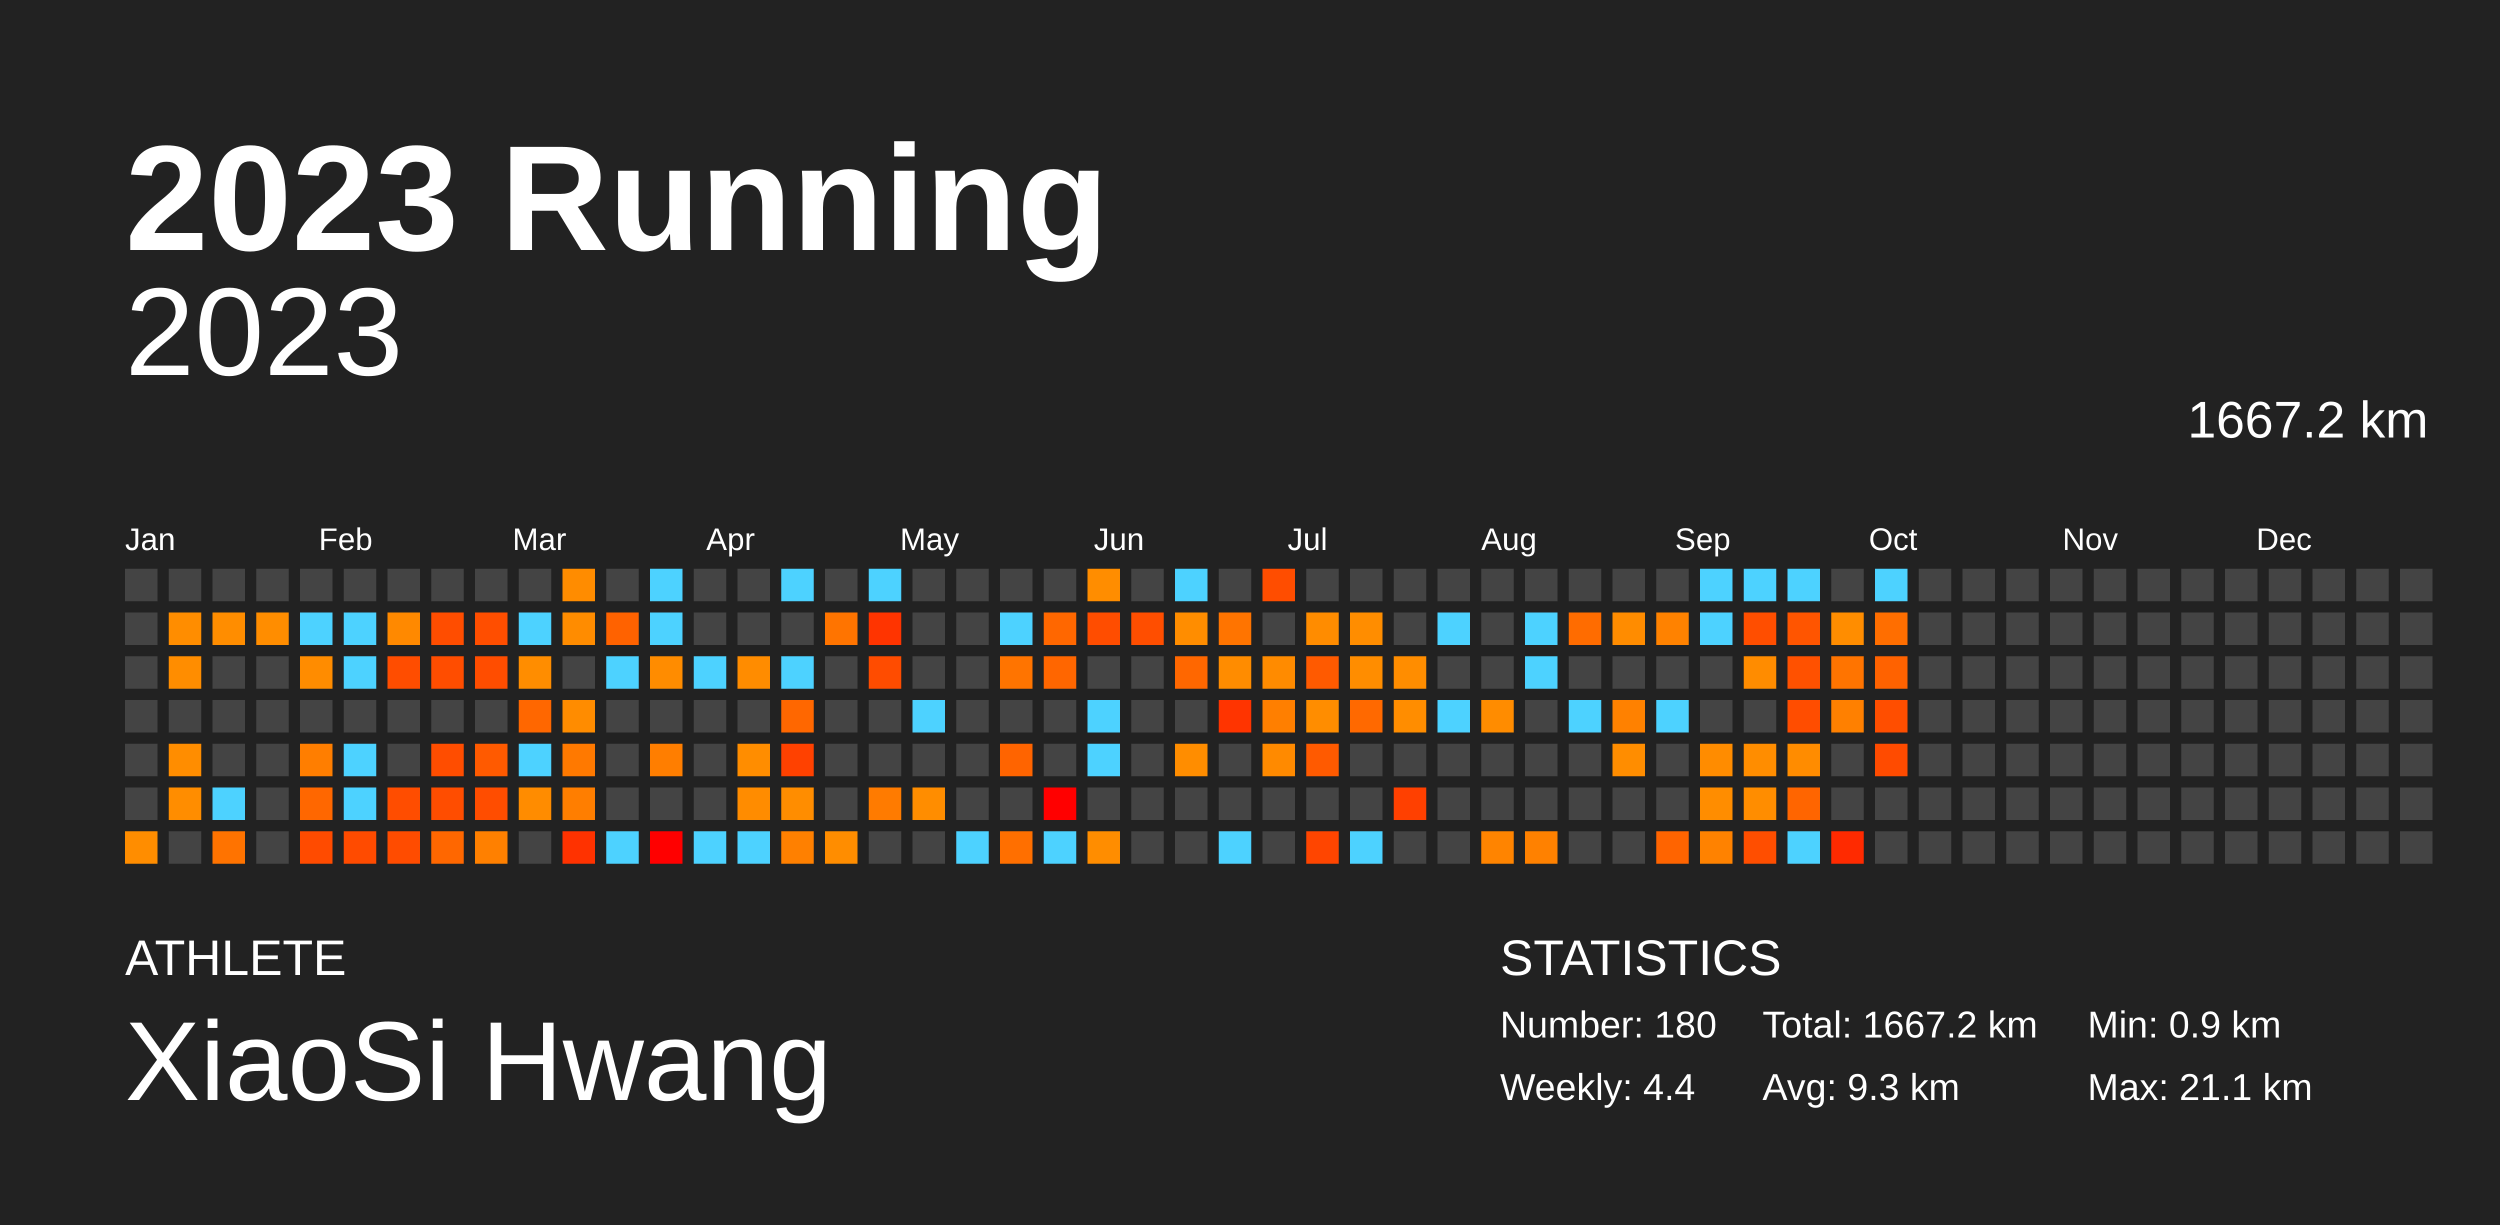
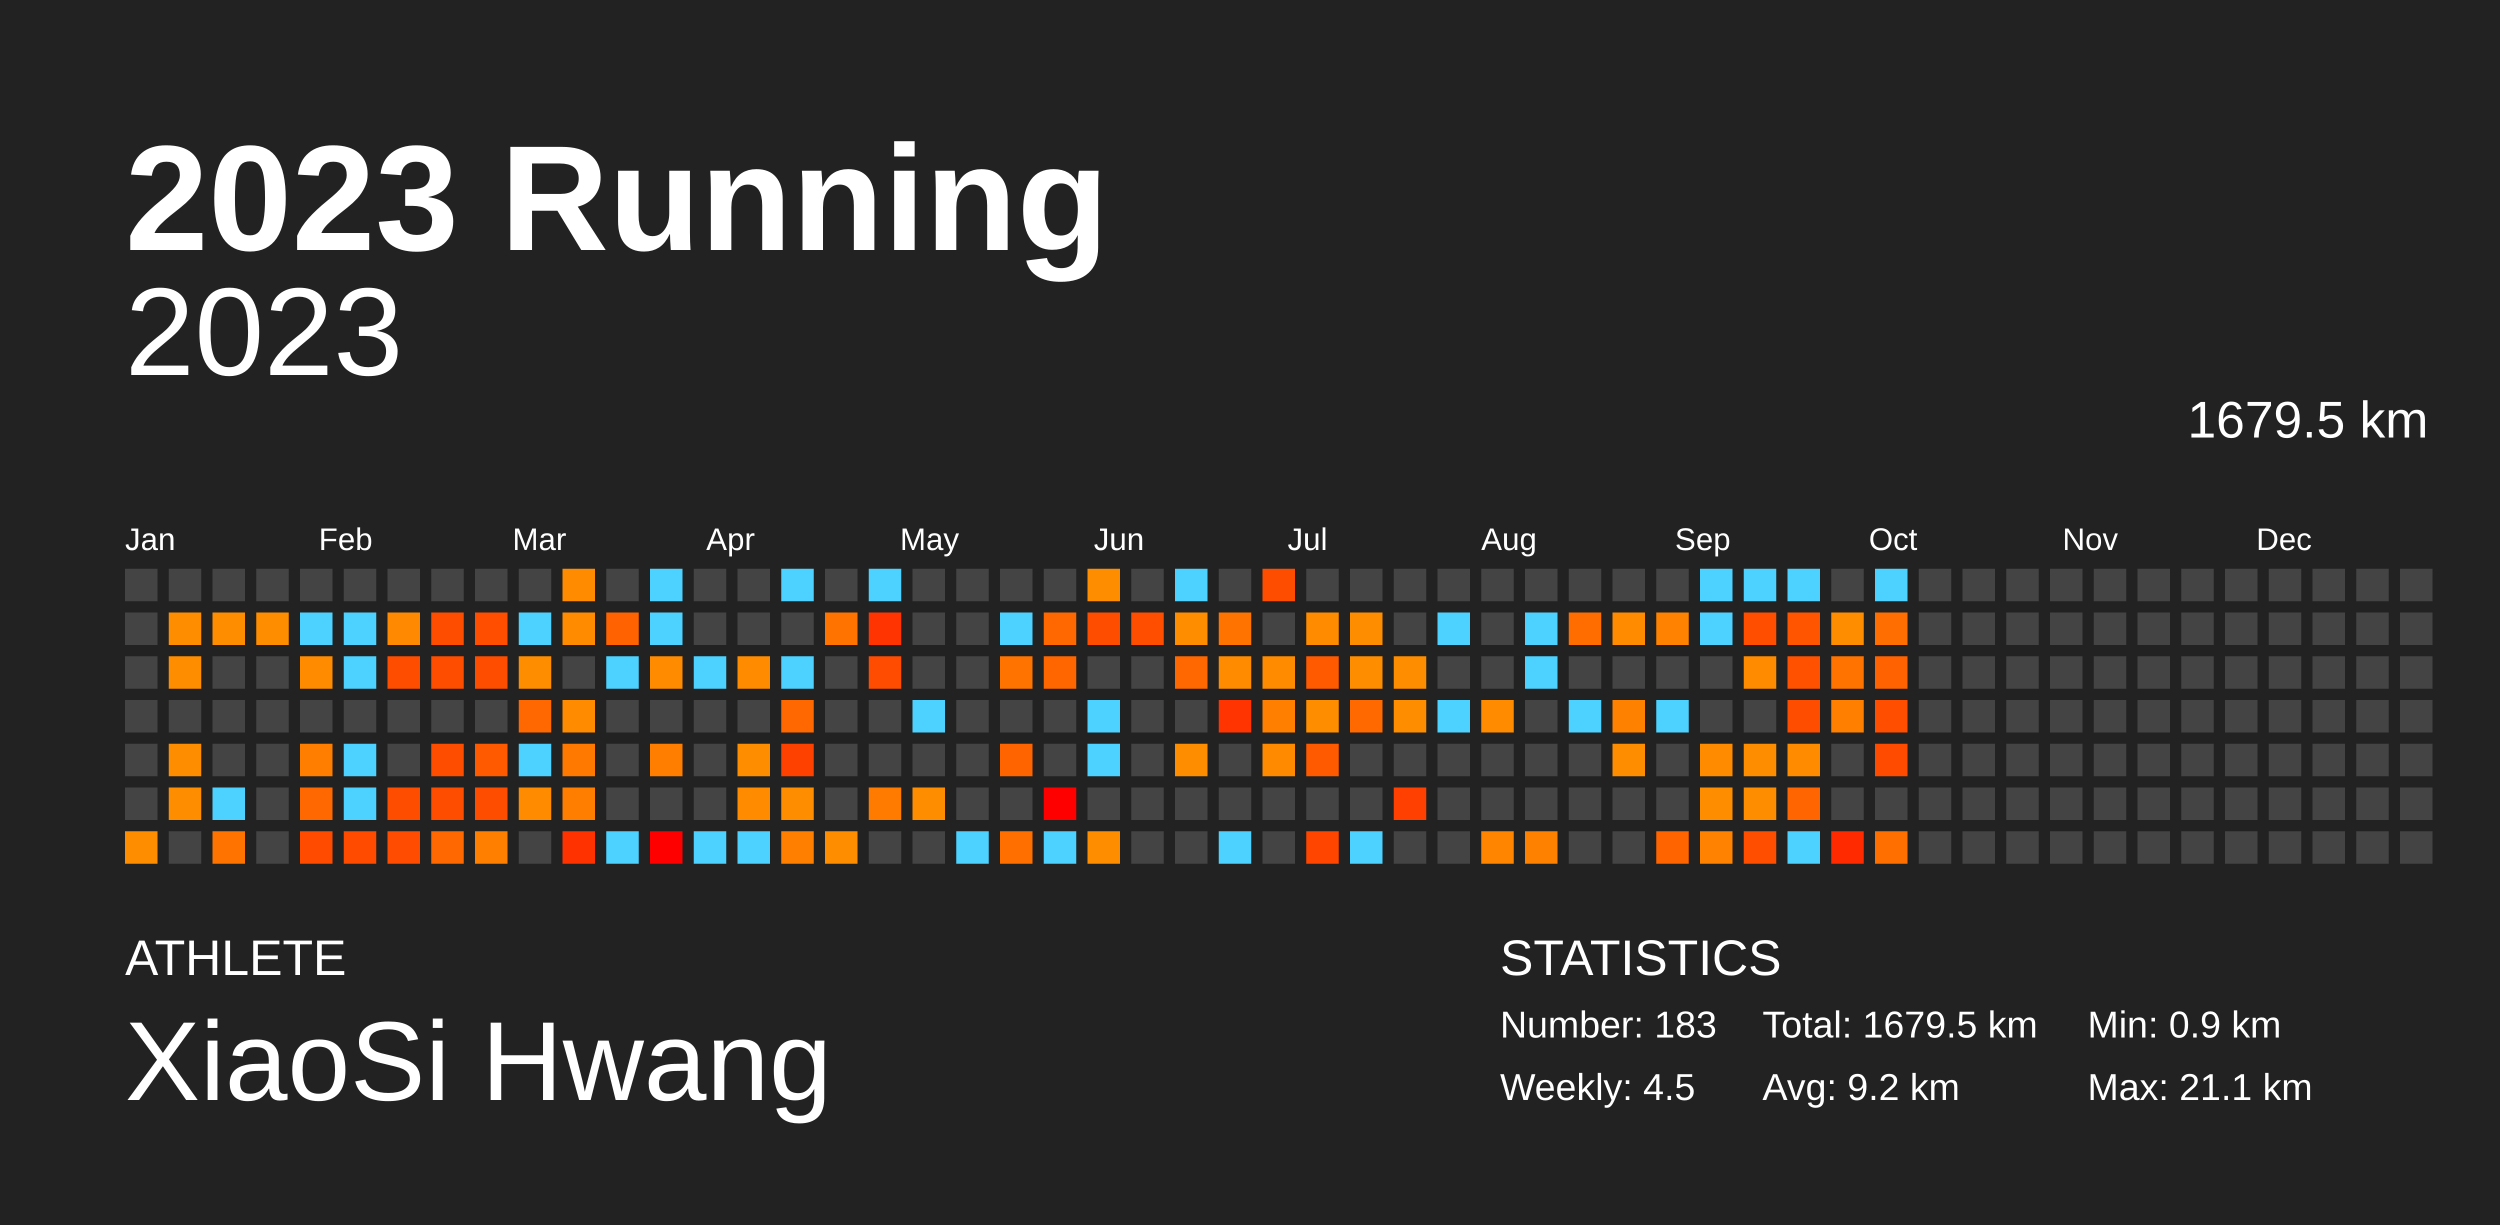
<svg xmlns="http://www.w3.org/2000/svg" baseProfile="full" height="98mm" version="1.1" viewBox="0,0,200,98" width="200mm">
  <defs />
  <rect fill="#222222" height="98" width="200" x="0" y="0" />
  <text fill="#FFFFFF" style="font-size:12px; font-family:Arial; font-weight:bold;" x="10" y="20">2023 Running</text>
  <text fill="#FFFFFF" style="font-size:4px; font-family:Arial" x="10" y="78">ATHLETE</text>
  <text fill="#FFFFFF" style="font-size:9px; font-family:Arial" x="10" y="88">XiaoSi Hwang</text>
  <text fill="#FFFFFF" style="font-size:4px; font-family:Arial" x="120" y="78">STATISTICS</text>
-   <text fill="#FFFFFF" style="font-size:3px; font-family:Arial" x="120" y="83">Number: 180</text>
-   <text fill="#FFFFFF" style="font-size:3px; font-family:Arial" x="120" y="88">Weekly: 4.4</text>
-   <text fill="#FFFFFF" style="font-size:3px; font-family:Arial" x="141" y="83">Total: 1667.2 km</text>
-   <text fill="#FFFFFF" style="font-size:3px; font-family:Arial" x="141" y="88">Avg: 9.3 km</text>
+   <text fill="#FFFFFF" style="font-size:3px; font-family:Arial" x="120" y="83">Number: 183</text>
+   <text fill="#FFFFFF" style="font-size:3px; font-family:Arial" x="120" y="88">Weekly: 4.5</text>
+   <text fill="#FFFFFF" style="font-size:3px; font-family:Arial" x="141" y="83">Total: 1679.5 km</text>
+   <text fill="#FFFFFF" style="font-size:3px; font-family:Arial" x="141" y="88">Avg: 9.2 km</text>
  <text fill="#FFFFFF" style="font-size:3px; font-family:Arial" x="167" y="83">Min: 0.9 km</text>
  <text fill="#FFFFFF" style="font-size:3px; font-family:Arial" x="167" y="88">Max: 21.1 km</text>
  <text alignment-baseline="hanging" fill="#FFFFFF" style="font-size:10.0px; font-family:Arial;" x="10" y="30">2023</text>
-   <text alignment-baseline="hanging" fill="#FFFFFF" style="font-size:4.125px; font-family:Arial;" x="175" y="35">1667.2 km</text>
+   <text alignment-baseline="hanging" fill="#FFFFFF" style="font-size:4.125px; font-family:Arial;" x="175" y="35">1679.5 km</text>
  <text fill="#FFFFFF" style="font-size:2.5px; font-family:Arial" x="10.0" y="44">Jan</text>
  <text fill="#FFFFFF" style="font-size:2.5px; font-family:Arial" x="25.5" y="44">Feb</text>
  <text fill="#FFFFFF" style="font-size:2.5px; font-family:Arial" x="41.0" y="44">Mar</text>
  <text fill="#FFFFFF" style="font-size:2.5px; font-family:Arial" x="56.5" y="44">Apr</text>
  <text fill="#FFFFFF" style="font-size:2.5px; font-family:Arial" x="72.0" y="44">May</text>
  <text fill="#FFFFFF" style="font-size:2.5px; font-family:Arial" x="87.5" y="44">Jun</text>
  <text fill="#FFFFFF" style="font-size:2.5px; font-family:Arial" x="103.0" y="44">Jul</text>
  <text fill="#FFFFFF" style="font-size:2.5px; font-family:Arial" x="118.5" y="44">Aug</text>
  <text fill="#FFFFFF" style="font-size:2.5px; font-family:Arial" x="134.0" y="44">Sep</text>
  <text fill="#FFFFFF" style="font-size:2.5px; font-family:Arial" x="149.5" y="44">Oct</text>
  <text fill="#FFFFFF" style="font-size:2.5px; font-family:Arial" x="165.0" y="44">Nov</text>
  <text fill="#FFFFFF" style="font-size:2.5px; font-family:Arial" x="180.5" y="44">Dec</text>
  <rect fill="#444444" height="2.6" width="2.6" x="10.0" y="45.5" />
  <rect fill="#444444" height="2.6" width="2.6" x="10.0" y="49.0" />
  <rect fill="#444444" height="2.6" width="2.6" x="10.0" y="52.5" />
  <rect fill="#444444" height="2.6" width="2.6" x="10.0" y="56.0" />
  <rect fill="#444444" height="2.6" width="2.6" x="10.0" y="59.5" />
  <rect fill="#444444" height="2.6" width="2.6" x="10.0" y="63.0" />
  <rect fill="#ff8d00" height="2.6" width="2.6" x="10.0" y="66.5" />
  <rect fill="#444444" height="2.6" width="2.6" x="13.5" y="45.5" />
  <rect fill="#ff8d00" height="2.6" width="2.6" x="13.5" y="49.0" />
  <rect fill="#ff8d00" height="2.6" width="2.6" x="13.5" y="52.5" />
  <rect fill="#444444" height="2.6" width="2.6" x="13.5" y="56.0" />
  <rect fill="#ff8d00" height="2.6" width="2.6" x="13.5" y="59.5" />
  <rect fill="#ff8d00" height="2.6" width="2.6" x="13.5" y="63.0" />
  <rect fill="#444444" height="2.6" width="2.6" x="13.5" y="66.5" />
  <rect fill="#444444" height="2.6" width="2.6" x="17.0" y="45.5" />
  <rect fill="#ff8d00" height="2.6" width="2.6" x="17.0" y="49.0" />
  <rect fill="#444444" height="2.6" width="2.6" x="17.0" y="52.5" />
  <rect fill="#444444" height="2.6" width="2.6" x="17.0" y="56.0" />
  <rect fill="#444444" height="2.6" width="2.6" x="17.0" y="59.5" />
  <rect fill="#4dd2ff" height="2.6" width="2.6" x="17.0" y="63.0" />
  <rect fill="#ff7300" height="2.6" width="2.6" x="17.0" y="66.5" />
  <rect fill="#444444" height="2.6" width="2.6" x="20.5" y="45.5" />
  <rect fill="#ff8d00" height="2.6" width="2.6" x="20.5" y="49.0" />
  <rect fill="#444444" height="2.6" width="2.6" x="20.5" y="52.5" />
  <rect fill="#444444" height="2.6" width="2.6" x="20.5" y="56.0" />
  <rect fill="#444444" height="2.6" width="2.6" x="20.5" y="59.5" />
  <rect fill="#444444" height="2.6" width="2.6" x="20.5" y="63.0" />
  <rect fill="#444444" height="2.6" width="2.6" x="20.5" y="66.5" />
  <rect fill="#444444" height="2.6" width="2.6" x="24.0" y="45.5" />
  <rect fill="#4dd2ff" height="2.6" width="2.6" x="24.0" y="49.0" />
  <rect fill="#ff8c00" height="2.6" width="2.6" x="24.0" y="52.5" />
  <rect fill="#444444" height="2.6" width="2.6" x="24.0" y="56.0" />
  <rect fill="#ff7e00" height="2.6" width="2.6" x="24.0" y="59.5" />
  <rect fill="#ff6700" height="2.6" width="2.6" x="24.0" y="63.0" />
  <rect fill="#ff4b00" height="2.6" width="2.6" x="24.0" y="66.5" />
  <rect fill="#444444" height="2.6" width="2.6" x="27.5" y="45.5" />
  <rect fill="#4dd2ff" height="2.6" width="2.6" x="27.5" y="49.0" />
  <rect fill="#4dd2ff" height="2.6" width="2.6" x="27.5" y="52.5" />
  <rect fill="#444444" height="2.6" width="2.6" x="27.5" y="56.0" />
  <rect fill="#4dd2ff" height="2.6" width="2.6" x="27.5" y="59.5" />
  <rect fill="#4dd2ff" height="2.6" width="2.6" x="27.5" y="63.0" />
  <rect fill="#ff4b00" height="2.6" width="2.6" x="27.5" y="66.5" />
  <rect fill="#444444" height="2.6" width="2.6" x="31.0" y="45.5" />
  <rect fill="#ff8900" height="2.6" width="2.6" x="31.0" y="49.0" />
  <rect fill="#ff4d00" height="2.6" width="2.6" x="31.0" y="52.5" />
  <rect fill="#444444" height="2.6" width="2.6" x="31.0" y="56.0" />
  <rect fill="#444444" height="2.6" width="2.6" x="31.0" y="59.5" />
  <rect fill="#ff4d00" height="2.6" width="2.6" x="31.0" y="63.0" />
  <rect fill="#ff4c00" height="2.6" width="2.6" x="31.0" y="66.5" />
  <rect fill="#444444" height="2.6" width="2.6" x="34.5" y="45.5" />
  <rect fill="#ff4d00" height="2.6" width="2.6" x="34.5" y="49.0" />
  <rect fill="#ff4d00" height="2.6" width="2.6" x="34.5" y="52.5" />
  <rect fill="#444444" height="2.6" width="2.6" x="34.5" y="56.0" />
  <rect fill="#ff4d00" height="2.6" width="2.6" x="34.5" y="59.5" />
  <rect fill="#ff4d00" height="2.6" width="2.6" x="34.5" y="63.0" />
  <rect fill="#ff6700" height="2.6" width="2.6" x="34.5" y="66.5" />
  <rect fill="#444444" height="2.6" width="2.6" x="38.0" y="45.5" />
  <rect fill="#ff4e00" height="2.6" width="2.6" x="38.0" y="49.0" />
  <rect fill="#ff4d00" height="2.6" width="2.6" x="38.0" y="52.5" />
  <rect fill="#444444" height="2.6" width="2.6" x="38.0" y="56.0" />
  <rect fill="#ff5a00" height="2.6" width="2.6" x="38.0" y="59.5" />
  <rect fill="#ff4d00" height="2.6" width="2.6" x="38.0" y="63.0" />
  <rect fill="#ff8000" height="2.6" width="2.6" x="38.0" y="66.5" />
  <rect fill="#444444" height="2.6" width="2.6" x="41.5" y="45.5" />
  <rect fill="#4dd2ff" height="2.6" width="2.6" x="41.5" y="49.0" />
  <rect fill="#ff8d00" height="2.6" width="2.6" x="41.5" y="52.5" />
  <rect fill="#ff6700" height="2.6" width="2.6" x="41.5" y="56.0" />
  <rect fill="#4dd2ff" height="2.6" width="2.6" x="41.5" y="59.5" />
  <rect fill="#ff8c00" height="2.6" width="2.6" x="41.5" y="63.0" />
  <rect fill="#444444" height="2.6" width="2.6" x="41.5" y="66.5" />
  <rect fill="#ff8c00" height="2.6" width="2.6" x="45.0" y="45.5" />
  <rect fill="#ff8c00" height="2.6" width="2.6" x="45.0" y="49.0" />
  <rect fill="#444444" height="2.6" width="2.6" x="45.0" y="52.5" />
  <rect fill="#ff8c00" height="2.6" width="2.6" x="45.0" y="56.0" />
  <rect fill="#ff7900" height="2.6" width="2.6" x="45.0" y="59.5" />
  <rect fill="#ff7e00" height="2.6" width="2.6" x="45.0" y="63.0" />
  <rect fill="#ff3200" height="2.6" width="2.6" x="45.0" y="66.5" />
  <rect fill="#444444" height="2.6" width="2.6" x="48.5" y="45.5" />
  <rect fill="#ff6200" height="2.6" width="2.6" x="48.5" y="49.0" />
  <rect fill="#4dd2ff" height="2.6" width="2.6" x="48.5" y="52.5" />
  <rect fill="#444444" height="2.6" width="2.6" x="48.5" y="56.0" />
  <rect fill="#444444" height="2.6" width="2.6" x="48.5" y="59.5" />
  <rect fill="#444444" height="2.6" width="2.6" x="48.5" y="63.0" />
  <rect fill="#4dd2ff" height="2.6" width="2.6" x="48.5" y="66.5" />
  <rect fill="#4dd2ff" height="2.6" width="2.6" x="52.0" y="45.5" />
  <rect fill="#4dd2ff" height="2.6" width="2.6" x="52.0" y="49.0" />
  <rect fill="#ff8c00" height="2.6" width="2.6" x="52.0" y="52.5" />
  <rect fill="#444444" height="2.6" width="2.6" x="52.0" y="56.0" />
  <rect fill="#ff7e00" height="2.6" width="2.6" x="52.0" y="59.5" />
  <rect fill="#444444" height="2.6" width="2.6" x="52.0" y="63.0" />
  <rect fill="red" height="2.6" width="2.6" x="52.0" y="66.5" />
  <rect fill="#444444" height="2.6" width="2.6" x="55.5" y="45.5" />
  <rect fill="#444444" height="2.6" width="2.6" x="55.5" y="49.0" />
  <rect fill="#4dd2ff" height="2.6" width="2.6" x="55.5" y="52.5" />
  <rect fill="#444444" height="2.6" width="2.6" x="55.5" y="56.0" />
  <rect fill="#444444" height="2.6" width="2.6" x="55.5" y="59.5" />
  <rect fill="#444444" height="2.6" width="2.6" x="55.5" y="63.0" />
  <rect fill="#4dd2ff" height="2.6" width="2.6" x="55.5" y="66.5" />
  <rect fill="#444444" height="2.6" width="2.6" x="59.0" y="45.5" />
  <rect fill="#444444" height="2.6" width="2.6" x="59.0" y="49.0" />
  <rect fill="#ff8c00" height="2.6" width="2.6" x="59.0" y="52.5" />
  <rect fill="#444444" height="2.6" width="2.6" x="59.0" y="56.0" />
  <rect fill="#ff8d00" height="2.6" width="2.6" x="59.0" y="59.5" />
  <rect fill="#ff8c00" height="2.6" width="2.6" x="59.0" y="63.0" />
  <rect fill="#4dd2ff" height="2.6" width="2.6" x="59.0" y="66.5" />
  <rect fill="#4dd2ff" height="2.6" width="2.6" x="62.5" y="45.5" />
  <rect fill="#444444" height="2.6" width="2.6" x="62.5" y="49.0" />
  <rect fill="#4dd2ff" height="2.6" width="2.6" x="62.5" y="52.5" />
  <rect fill="#ff6700" height="2.6" width="2.6" x="62.5" y="56.0" />
  <rect fill="#ff4100" height="2.6" width="2.6" x="62.5" y="59.5" />
  <rect fill="#ff8d00" height="2.6" width="2.6" x="62.5" y="63.0" />
  <rect fill="#ff8000" height="2.6" width="2.6" x="62.5" y="66.5" />
  <rect fill="#444444" height="2.6" width="2.6" x="66.0" y="45.5" />
  <rect fill="#ff7400" height="2.6" width="2.6" x="66.0" y="49.0" />
  <rect fill="#444444" height="2.6" width="2.6" x="66.0" y="52.5" />
  <rect fill="#444444" height="2.6" width="2.6" x="66.0" y="56.0" />
  <rect fill="#444444" height="2.6" width="2.6" x="66.0" y="59.5" />
  <rect fill="#444444" height="2.6" width="2.6" x="66.0" y="63.0" />
  <rect fill="#ff8d00" height="2.6" width="2.6" x="66.0" y="66.5" />
  <rect fill="#4dd2ff" height="2.6" width="2.6" x="69.5" y="45.5" />
  <rect fill="#ff3400" height="2.6" width="2.6" x="69.5" y="49.0" />
  <rect fill="#ff4c00" height="2.6" width="2.6" x="69.5" y="52.5" />
  <rect fill="#444444" height="2.6" width="2.6" x="69.5" y="56.0" />
  <rect fill="#444444" height="2.6" width="2.6" x="69.5" y="59.5" />
  <rect fill="#ff7b00" height="2.6" width="2.6" x="69.5" y="63.0" />
  <rect fill="#444444" height="2.6" width="2.6" x="69.5" y="66.5" />
  <rect fill="#444444" height="2.6" width="2.6" x="73.0" y="45.5" />
  <rect fill="#444444" height="2.6" width="2.6" x="73.0" y="49.0" />
  <rect fill="#444444" height="2.6" width="2.6" x="73.0" y="52.5" />
  <rect fill="#4dd2ff" height="2.6" width="2.6" x="73.0" y="56.0" />
  <rect fill="#444444" height="2.6" width="2.6" x="73.0" y="59.5" />
  <rect fill="#ff8d00" height="2.6" width="2.6" x="73.0" y="63.0" />
  <rect fill="#444444" height="2.6" width="2.6" x="73.0" y="66.5" />
  <rect fill="#444444" height="2.6" width="2.6" x="76.5" y="45.5" />
  <rect fill="#444444" height="2.6" width="2.6" x="76.5" y="49.0" />
  <rect fill="#444444" height="2.6" width="2.6" x="76.5" y="52.5" />
  <rect fill="#444444" height="2.6" width="2.6" x="76.5" y="56.0" />
  <rect fill="#444444" height="2.6" width="2.6" x="76.5" y="59.5" />
  <rect fill="#444444" height="2.6" width="2.6" x="76.5" y="63.0" />
  <rect fill="#4dd2ff" height="2.6" width="2.6" x="76.5" y="66.5" />
  <rect fill="#444444" height="2.6" width="2.6" x="80.0" y="45.5" />
  <rect fill="#4dd2ff" height="2.6" width="2.6" x="80.0" y="49.0" />
  <rect fill="#ff7400" height="2.6" width="2.6" x="80.0" y="52.5" />
  <rect fill="#444444" height="2.6" width="2.6" x="80.0" y="56.0" />
  <rect fill="#ff6400" height="2.6" width="2.6" x="80.0" y="59.5" />
  <rect fill="#444444" height="2.6" width="2.6" x="80.0" y="63.0" />
  <rect fill="#ff6f00" height="2.6" width="2.6" x="80.0" y="66.5" />
  <rect fill="#444444" height="2.6" width="2.6" x="83.5" y="45.5" />
  <rect fill="#ff6700" height="2.6" width="2.6" x="83.5" y="49.0" />
  <rect fill="#ff6600" height="2.6" width="2.6" x="83.5" y="52.5" />
  <rect fill="#444444" height="2.6" width="2.6" x="83.5" y="56.0" />
  <rect fill="#444444" height="2.6" width="2.6" x="83.5" y="59.5" />
  <rect fill="red" height="2.6" width="2.6" x="83.5" y="63.0" />
  <rect fill="#4dd2ff" height="2.6" width="2.6" x="83.5" y="66.5" />
  <rect fill="#ff8d00" height="2.6" width="2.6" x="87.0" y="45.5" />
  <rect fill="#ff4d00" height="2.6" width="2.6" x="87.0" y="49.0" />
  <rect fill="#444444" height="2.6" width="2.6" x="87.0" y="52.5" />
  <rect fill="#4dd2ff" height="2.6" width="2.6" x="87.0" y="56.0" />
  <rect fill="#4dd2ff" height="2.6" width="2.6" x="87.0" y="59.5" />
  <rect fill="#444444" height="2.6" width="2.6" x="87.0" y="63.0" />
  <rect fill="#ff8d00" height="2.6" width="2.6" x="87.0" y="66.5" />
  <rect fill="#444444" height="2.6" width="2.6" x="90.5" y="45.5" />
  <rect fill="#ff4e00" height="2.6" width="2.6" x="90.5" y="49.0" />
  <rect fill="#444444" height="2.6" width="2.6" x="90.5" y="52.5" />
  <rect fill="#444444" height="2.6" width="2.6" x="90.5" y="56.0" />
  <rect fill="#444444" height="2.6" width="2.6" x="90.5" y="59.5" />
  <rect fill="#444444" height="2.6" width="2.6" x="90.5" y="63.0" />
  <rect fill="#444444" height="2.6" width="2.6" x="90.5" y="66.5" />
  <rect fill="#4dd2ff" height="2.6" width="2.6" x="94.0" y="45.5" />
  <rect fill="#ff8d00" height="2.6" width="2.6" x="94.0" y="49.0" />
  <rect fill="#ff6700" height="2.6" width="2.6" x="94.0" y="52.5" />
  <rect fill="#444444" height="2.6" width="2.6" x="94.0" y="56.0" />
  <rect fill="#ff8d00" height="2.6" width="2.6" x="94.0" y="59.5" />
  <rect fill="#444444" height="2.6" width="2.6" x="94.0" y="63.0" />
  <rect fill="#444444" height="2.6" width="2.6" x="94.0" y="66.5" />
  <rect fill="#444444" height="2.6" width="2.6" x="97.5" y="45.5" />
  <rect fill="#ff7400" height="2.6" width="2.6" x="97.5" y="49.0" />
  <rect fill="#ff8c00" height="2.6" width="2.6" x="97.5" y="52.5" />
  <rect fill="#ff3400" height="2.6" width="2.6" x="97.5" y="56.0" />
  <rect fill="#444444" height="2.6" width="2.6" x="97.5" y="59.5" />
  <rect fill="#444444" height="2.6" width="2.6" x="97.5" y="63.0" />
  <rect fill="#4dd2ff" height="2.6" width="2.6" x="97.5" y="66.5" />
  <rect fill="#ff4d00" height="2.6" width="2.6" x="101.0" y="45.5" />
  <rect fill="#444444" height="2.6" width="2.6" x="101.0" y="49.0" />
  <rect fill="#ff8b00" height="2.6" width="2.6" x="101.0" y="52.5" />
  <rect fill="#ff7f00" height="2.6" width="2.6" x="101.0" y="56.0" />
  <rect fill="#ff8a00" height="2.6" width="2.6" x="101.0" y="59.5" />
  <rect fill="#444444" height="2.6" width="2.6" x="101.0" y="63.0" />
  <rect fill="#444444" height="2.6" width="2.6" x="101.0" y="66.5" />
  <rect fill="#444444" height="2.6" width="2.6" x="104.5" y="45.5" />
  <rect fill="#ff8c00" height="2.6" width="2.6" x="104.5" y="49.0" />
  <rect fill="#ff5a00" height="2.6" width="2.6" x="104.5" y="52.5" />
  <rect fill="#ff8d00" height="2.6" width="2.6" x="104.5" y="56.0" />
  <rect fill="#ff5a00" height="2.6" width="2.6" x="104.5" y="59.5" />
  <rect fill="#444444" height="2.6" width="2.6" x="104.5" y="63.0" />
  <rect fill="#ff4500" height="2.6" width="2.6" x="104.5" y="66.5" />
  <rect fill="#444444" height="2.6" width="2.6" x="108.0" y="45.5" />
  <rect fill="#ff8d00" height="2.6" width="2.6" x="108.0" y="49.0" />
  <rect fill="#ff8d00" height="2.6" width="2.6" x="108.0" y="52.5" />
  <rect fill="#ff6900" height="2.6" width="2.6" x="108.0" y="56.0" />
  <rect fill="#444444" height="2.6" width="2.6" x="108.0" y="59.5" />
  <rect fill="#444444" height="2.6" width="2.6" x="108.0" y="63.0" />
  <rect fill="#4dd2ff" height="2.6" width="2.6" x="108.0" y="66.5" />
  <rect fill="#444444" height="2.6" width="2.6" x="111.5" y="45.5" />
  <rect fill="#444444" height="2.6" width="2.6" x="111.5" y="49.0" />
  <rect fill="#ff8d00" height="2.6" width="2.6" x="111.5" y="52.5" />
  <rect fill="#ff8d00" height="2.6" width="2.6" x="111.5" y="56.0" />
  <rect fill="#444444" height="2.6" width="2.6" x="111.5" y="59.5" />
  <rect fill="#ff4000" height="2.6" width="2.6" x="111.5" y="63.0" />
  <rect fill="#444444" height="2.6" width="2.6" x="111.5" y="66.5" />
  <rect fill="#444444" height="2.6" width="2.6" x="115.0" y="45.5" />
  <rect fill="#4dd2ff" height="2.6" width="2.6" x="115.0" y="49.0" />
  <rect fill="#444444" height="2.6" width="2.6" x="115.0" y="52.5" />
  <rect fill="#4dd2ff" height="2.6" width="2.6" x="115.0" y="56.0" />
  <rect fill="#444444" height="2.6" width="2.6" x="115.0" y="59.5" />
  <rect fill="#444444" height="2.6" width="2.6" x="115.0" y="63.0" />
  <rect fill="#444444" height="2.6" width="2.6" x="115.0" y="66.5" />
  <rect fill="#444444" height="2.6" width="2.6" x="118.5" y="45.5" />
  <rect fill="#444444" height="2.6" width="2.6" x="118.5" y="49.0" />
  <rect fill="#444444" height="2.6" width="2.6" x="118.5" y="52.5" />
  <rect fill="#ff8c00" height="2.6" width="2.6" x="118.5" y="56.0" />
  <rect fill="#444444" height="2.6" width="2.6" x="118.5" y="59.5" />
  <rect fill="#444444" height="2.6" width="2.6" x="118.5" y="63.0" />
  <rect fill="#ff8400" height="2.6" width="2.6" x="118.5" y="66.5" />
  <rect fill="#444444" height="2.6" width="2.6" x="122.0" y="45.5" />
  <rect fill="#4dd2ff" height="2.6" width="2.6" x="122.0" y="49.0" />
  <rect fill="#4dd2ff" height="2.6" width="2.6" x="122.0" y="52.5" />
  <rect fill="#444444" height="2.6" width="2.6" x="122.0" y="56.0" />
  <rect fill="#444444" height="2.6" width="2.6" x="122.0" y="59.5" />
  <rect fill="#444444" height="2.6" width="2.6" x="122.0" y="63.0" />
  <rect fill="#ff8100" height="2.6" width="2.6" x="122.0" y="66.5" />
  <rect fill="#444444" height="2.6" width="2.6" x="125.5" y="45.5" />
  <rect fill="#ff6c00" height="2.6" width="2.6" x="125.5" y="49.0" />
  <rect fill="#444444" height="2.6" width="2.6" x="125.5" y="52.5" />
  <rect fill="#4dd2ff" height="2.6" width="2.6" x="125.5" y="56.0" />
  <rect fill="#444444" height="2.6" width="2.6" x="125.5" y="59.5" />
  <rect fill="#444444" height="2.6" width="2.6" x="125.5" y="63.0" />
  <rect fill="#444444" height="2.6" width="2.6" x="125.5" y="66.5" />
  <rect fill="#444444" height="2.6" width="2.6" x="129.0" y="45.5" />
  <rect fill="#ff8c00" height="2.6" width="2.6" x="129.0" y="49.0" />
  <rect fill="#444444" height="2.6" width="2.6" x="129.0" y="52.5" />
  <rect fill="#ff8100" height="2.6" width="2.6" x="129.0" y="56.0" />
  <rect fill="#ff8d00" height="2.6" width="2.6" x="129.0" y="59.5" />
  <rect fill="#444444" height="2.6" width="2.6" x="129.0" y="63.0" />
  <rect fill="#444444" height="2.6" width="2.6" x="129.0" y="66.5" />
  <rect fill="#444444" height="2.6" width="2.6" x="132.5" y="45.5" />
  <rect fill="#ff8200" height="2.6" width="2.6" x="132.5" y="49.0" />
  <rect fill="#444444" height="2.6" width="2.6" x="132.5" y="52.5" />
  <rect fill="#4dd2ff" height="2.6" width="2.6" x="132.5" y="56.0" />
  <rect fill="#444444" height="2.6" width="2.6" x="132.5" y="59.5" />
  <rect fill="#444444" height="2.6" width="2.6" x="132.5" y="63.0" />
  <rect fill="#ff6400" height="2.6" width="2.6" x="132.5" y="66.5" />
  <rect fill="#4dd2ff" height="2.6" width="2.6" x="136.0" y="45.5" />
  <rect fill="#4dd2ff" height="2.6" width="2.6" x="136.0" y="49.0" />
  <rect fill="#444444" height="2.6" width="2.6" x="136.0" y="52.5" />
  <rect fill="#444444" height="2.6" width="2.6" x="136.0" y="56.0" />
  <rect fill="#ff8c00" height="2.6" width="2.6" x="136.0" y="59.5" />
  <rect fill="#ff8d00" height="2.6" width="2.6" x="136.0" y="63.0" />
  <rect fill="#ff8200" height="2.6" width="2.6" x="136.0" y="66.5" />
  <rect fill="#4dd2ff" height="2.6" width="2.6" x="139.5" y="45.5" />
  <rect fill="#ff4e00" height="2.6" width="2.6" x="139.5" y="49.0" />
  <rect fill="#ff8c00" height="2.6" width="2.6" x="139.5" y="52.5" />
  <rect fill="#444444" height="2.6" width="2.6" x="139.5" y="56.0" />
  <rect fill="#ff8d00" height="2.6" width="2.6" x="139.5" y="59.5" />
  <rect fill="#ff8d00" height="2.6" width="2.6" x="139.5" y="63.0" />
  <rect fill="#ff4e00" height="2.6" width="2.6" x="139.5" y="66.5" />
  <rect fill="#4dd2ff" height="2.6" width="2.6" x="143.0" y="45.5" />
  <rect fill="#ff5500" height="2.6" width="2.6" x="143.0" y="49.0" />
  <rect fill="#ff5100" height="2.6" width="2.6" x="143.0" y="52.5" />
  <rect fill="#ff4d00" height="2.6" width="2.6" x="143.0" y="56.0" />
  <rect fill="#ff8c00" height="2.6" width="2.6" x="143.0" y="59.5" />
  <rect fill="#ff6500" height="2.6" width="2.6" x="143.0" y="63.0" />
  <rect fill="#4dd2ff" height="2.6" width="2.6" x="143.0" y="66.5" />
  <rect fill="#444444" height="2.6" width="2.6" x="146.5" y="45.5" />
  <rect fill="#ff8d00" height="2.6" width="2.6" x="146.5" y="49.0" />
  <rect fill="#ff7400" height="2.6" width="2.6" x="146.5" y="52.5" />
  <rect fill="#ff8000" height="2.6" width="2.6" x="146.5" y="56.0" />
  <rect fill="#444444" height="2.6" width="2.6" x="146.5" y="59.5" />
  <rect fill="#444444" height="2.6" width="2.6" x="146.5" y="63.0" />
  <rect fill="#ff2a00" height="2.6" width="2.6" x="146.5" y="66.5" />
  <rect fill="#4dd2ff" height="2.6" width="2.6" x="150.0" y="45.5" />
  <rect fill="#ff6e00" height="2.6" width="2.6" x="150.0" y="49.0" />
  <rect fill="#ff6200" height="2.6" width="2.6" x="150.0" y="52.5" />
  <rect fill="#ff4e00" height="2.6" width="2.6" x="150.0" y="56.0" />
  <rect fill="#ff4b00" height="2.6" width="2.6" x="150.0" y="59.5" />
  <rect fill="#444444" height="2.6" width="2.6" x="150.0" y="63.0" />
-   <rect fill="#444444" height="2.6" width="2.6" x="150.0" y="66.5" />
+   <rect fill="#ff6f00" height="2.6" width="2.6" x="150.0" y="66.5" />
  <rect fill="#444444" height="2.6" width="2.6" x="153.5" y="45.5" />
  <rect fill="#444444" height="2.6" width="2.6" x="153.5" y="49.0" />
  <rect fill="#444444" height="2.6" width="2.6" x="153.5" y="52.5" />
  <rect fill="#444444" height="2.6" width="2.6" x="153.5" y="56.0" />
  <rect fill="#444444" height="2.6" width="2.6" x="153.5" y="59.5" />
  <rect fill="#444444" height="2.6" width="2.6" x="153.5" y="63.0" />
  <rect fill="#444444" height="2.6" width="2.6" x="153.5" y="66.5" />
  <rect fill="#444444" height="2.6" width="2.6" x="157.0" y="45.5" />
  <rect fill="#444444" height="2.6" width="2.6" x="157.0" y="49.0" />
  <rect fill="#444444" height="2.6" width="2.6" x="157.0" y="52.5" />
  <rect fill="#444444" height="2.6" width="2.6" x="157.0" y="56.0" />
  <rect fill="#444444" height="2.6" width="2.6" x="157.0" y="59.5" />
  <rect fill="#444444" height="2.6" width="2.6" x="157.0" y="63.0" />
  <rect fill="#444444" height="2.6" width="2.6" x="157.0" y="66.5" />
  <rect fill="#444444" height="2.6" width="2.6" x="160.5" y="45.5" />
  <rect fill="#444444" height="2.6" width="2.6" x="160.5" y="49.0" />
  <rect fill="#444444" height="2.6" width="2.6" x="160.5" y="52.5" />
  <rect fill="#444444" height="2.6" width="2.6" x="160.5" y="56.0" />
  <rect fill="#444444" height="2.6" width="2.6" x="160.5" y="59.5" />
  <rect fill="#444444" height="2.6" width="2.6" x="160.5" y="63.0" />
  <rect fill="#444444" height="2.6" width="2.6" x="160.5" y="66.5" />
  <rect fill="#444444" height="2.6" width="2.6" x="164.0" y="45.5" />
  <rect fill="#444444" height="2.6" width="2.6" x="164.0" y="49.0" />
  <rect fill="#444444" height="2.6" width="2.6" x="164.0" y="52.5" />
  <rect fill="#444444" height="2.6" width="2.6" x="164.0" y="56.0" />
  <rect fill="#444444" height="2.6" width="2.6" x="164.0" y="59.5" />
  <rect fill="#444444" height="2.6" width="2.6" x="164.0" y="63.0" />
  <rect fill="#444444" height="2.6" width="2.6" x="164.0" y="66.5" />
  <rect fill="#444444" height="2.6" width="2.6" x="167.5" y="45.5" />
  <rect fill="#444444" height="2.6" width="2.6" x="167.5" y="49.0" />
  <rect fill="#444444" height="2.6" width="2.6" x="167.5" y="52.5" />
  <rect fill="#444444" height="2.6" width="2.6" x="167.5" y="56.0" />
  <rect fill="#444444" height="2.6" width="2.6" x="167.5" y="59.5" />
  <rect fill="#444444" height="2.6" width="2.6" x="167.5" y="63.0" />
  <rect fill="#444444" height="2.6" width="2.6" x="167.5" y="66.5" />
  <rect fill="#444444" height="2.6" width="2.6" x="171.0" y="45.5" />
  <rect fill="#444444" height="2.6" width="2.6" x="171.0" y="49.0" />
  <rect fill="#444444" height="2.6" width="2.6" x="171.0" y="52.5" />
  <rect fill="#444444" height="2.6" width="2.6" x="171.0" y="56.0" />
  <rect fill="#444444" height="2.6" width="2.6" x="171.0" y="59.5" />
  <rect fill="#444444" height="2.6" width="2.6" x="171.0" y="63.0" />
  <rect fill="#444444" height="2.6" width="2.6" x="171.0" y="66.5" />
  <rect fill="#444444" height="2.6" width="2.6" x="174.5" y="45.5" />
  <rect fill="#444444" height="2.6" width="2.6" x="174.5" y="49.0" />
  <rect fill="#444444" height="2.6" width="2.6" x="174.5" y="52.5" />
  <rect fill="#444444" height="2.6" width="2.6" x="174.5" y="56.0" />
  <rect fill="#444444" height="2.6" width="2.6" x="174.5" y="59.5" />
  <rect fill="#444444" height="2.6" width="2.6" x="174.5" y="63.0" />
  <rect fill="#444444" height="2.6" width="2.6" x="174.5" y="66.5" />
  <rect fill="#444444" height="2.6" width="2.6" x="178.0" y="45.5" />
  <rect fill="#444444" height="2.6" width="2.6" x="178.0" y="49.0" />
  <rect fill="#444444" height="2.6" width="2.6" x="178.0" y="52.5" />
  <rect fill="#444444" height="2.6" width="2.6" x="178.0" y="56.0" />
  <rect fill="#444444" height="2.6" width="2.6" x="178.0" y="59.5" />
  <rect fill="#444444" height="2.6" width="2.6" x="178.0" y="63.0" />
  <rect fill="#444444" height="2.6" width="2.6" x="178.0" y="66.5" />
  <rect fill="#444444" height="2.6" width="2.6" x="181.5" y="45.5" />
  <rect fill="#444444" height="2.6" width="2.6" x="181.5" y="49.0" />
  <rect fill="#444444" height="2.6" width="2.6" x="181.5" y="52.5" />
  <rect fill="#444444" height="2.6" width="2.6" x="181.5" y="56.0" />
  <rect fill="#444444" height="2.6" width="2.6" x="181.5" y="59.5" />
  <rect fill="#444444" height="2.6" width="2.6" x="181.5" y="63.0" />
  <rect fill="#444444" height="2.6" width="2.6" x="181.5" y="66.5" />
  <rect fill="#444444" height="2.6" width="2.6" x="185.0" y="45.5" />
  <rect fill="#444444" height="2.6" width="2.6" x="185.0" y="49.0" />
  <rect fill="#444444" height="2.6" width="2.6" x="185.0" y="52.5" />
  <rect fill="#444444" height="2.6" width="2.6" x="185.0" y="56.0" />
  <rect fill="#444444" height="2.6" width="2.6" x="185.0" y="59.5" />
  <rect fill="#444444" height="2.6" width="2.6" x="185.0" y="63.0" />
  <rect fill="#444444" height="2.6" width="2.6" x="185.0" y="66.5" />
  <rect fill="#444444" height="2.6" width="2.6" x="188.5" y="45.5" />
  <rect fill="#444444" height="2.6" width="2.6" x="188.5" y="49.0" />
  <rect fill="#444444" height="2.6" width="2.6" x="188.5" y="52.5" />
  <rect fill="#444444" height="2.6" width="2.6" x="188.5" y="56.0" />
  <rect fill="#444444" height="2.6" width="2.6" x="188.5" y="59.5" />
  <rect fill="#444444" height="2.6" width="2.6" x="188.5" y="63.0" />
  <rect fill="#444444" height="2.6" width="2.6" x="188.5" y="66.5" />
  <rect fill="#444444" height="2.6" width="2.6" x="192.0" y="45.5" />
  <rect fill="#444444" height="2.6" width="2.6" x="192.0" y="49.0" />
  <rect fill="#444444" height="2.6" width="2.6" x="192.0" y="52.5" />
  <rect fill="#444444" height="2.6" width="2.6" x="192.0" y="56.0" />
  <rect fill="#444444" height="2.6" width="2.6" x="192.0" y="59.5" />
  <rect fill="#444444" height="2.6" width="2.6" x="192.0" y="63.0" />
  <rect fill="#444444" height="2.6" width="2.6" x="192.0" y="66.5" />
</svg>
